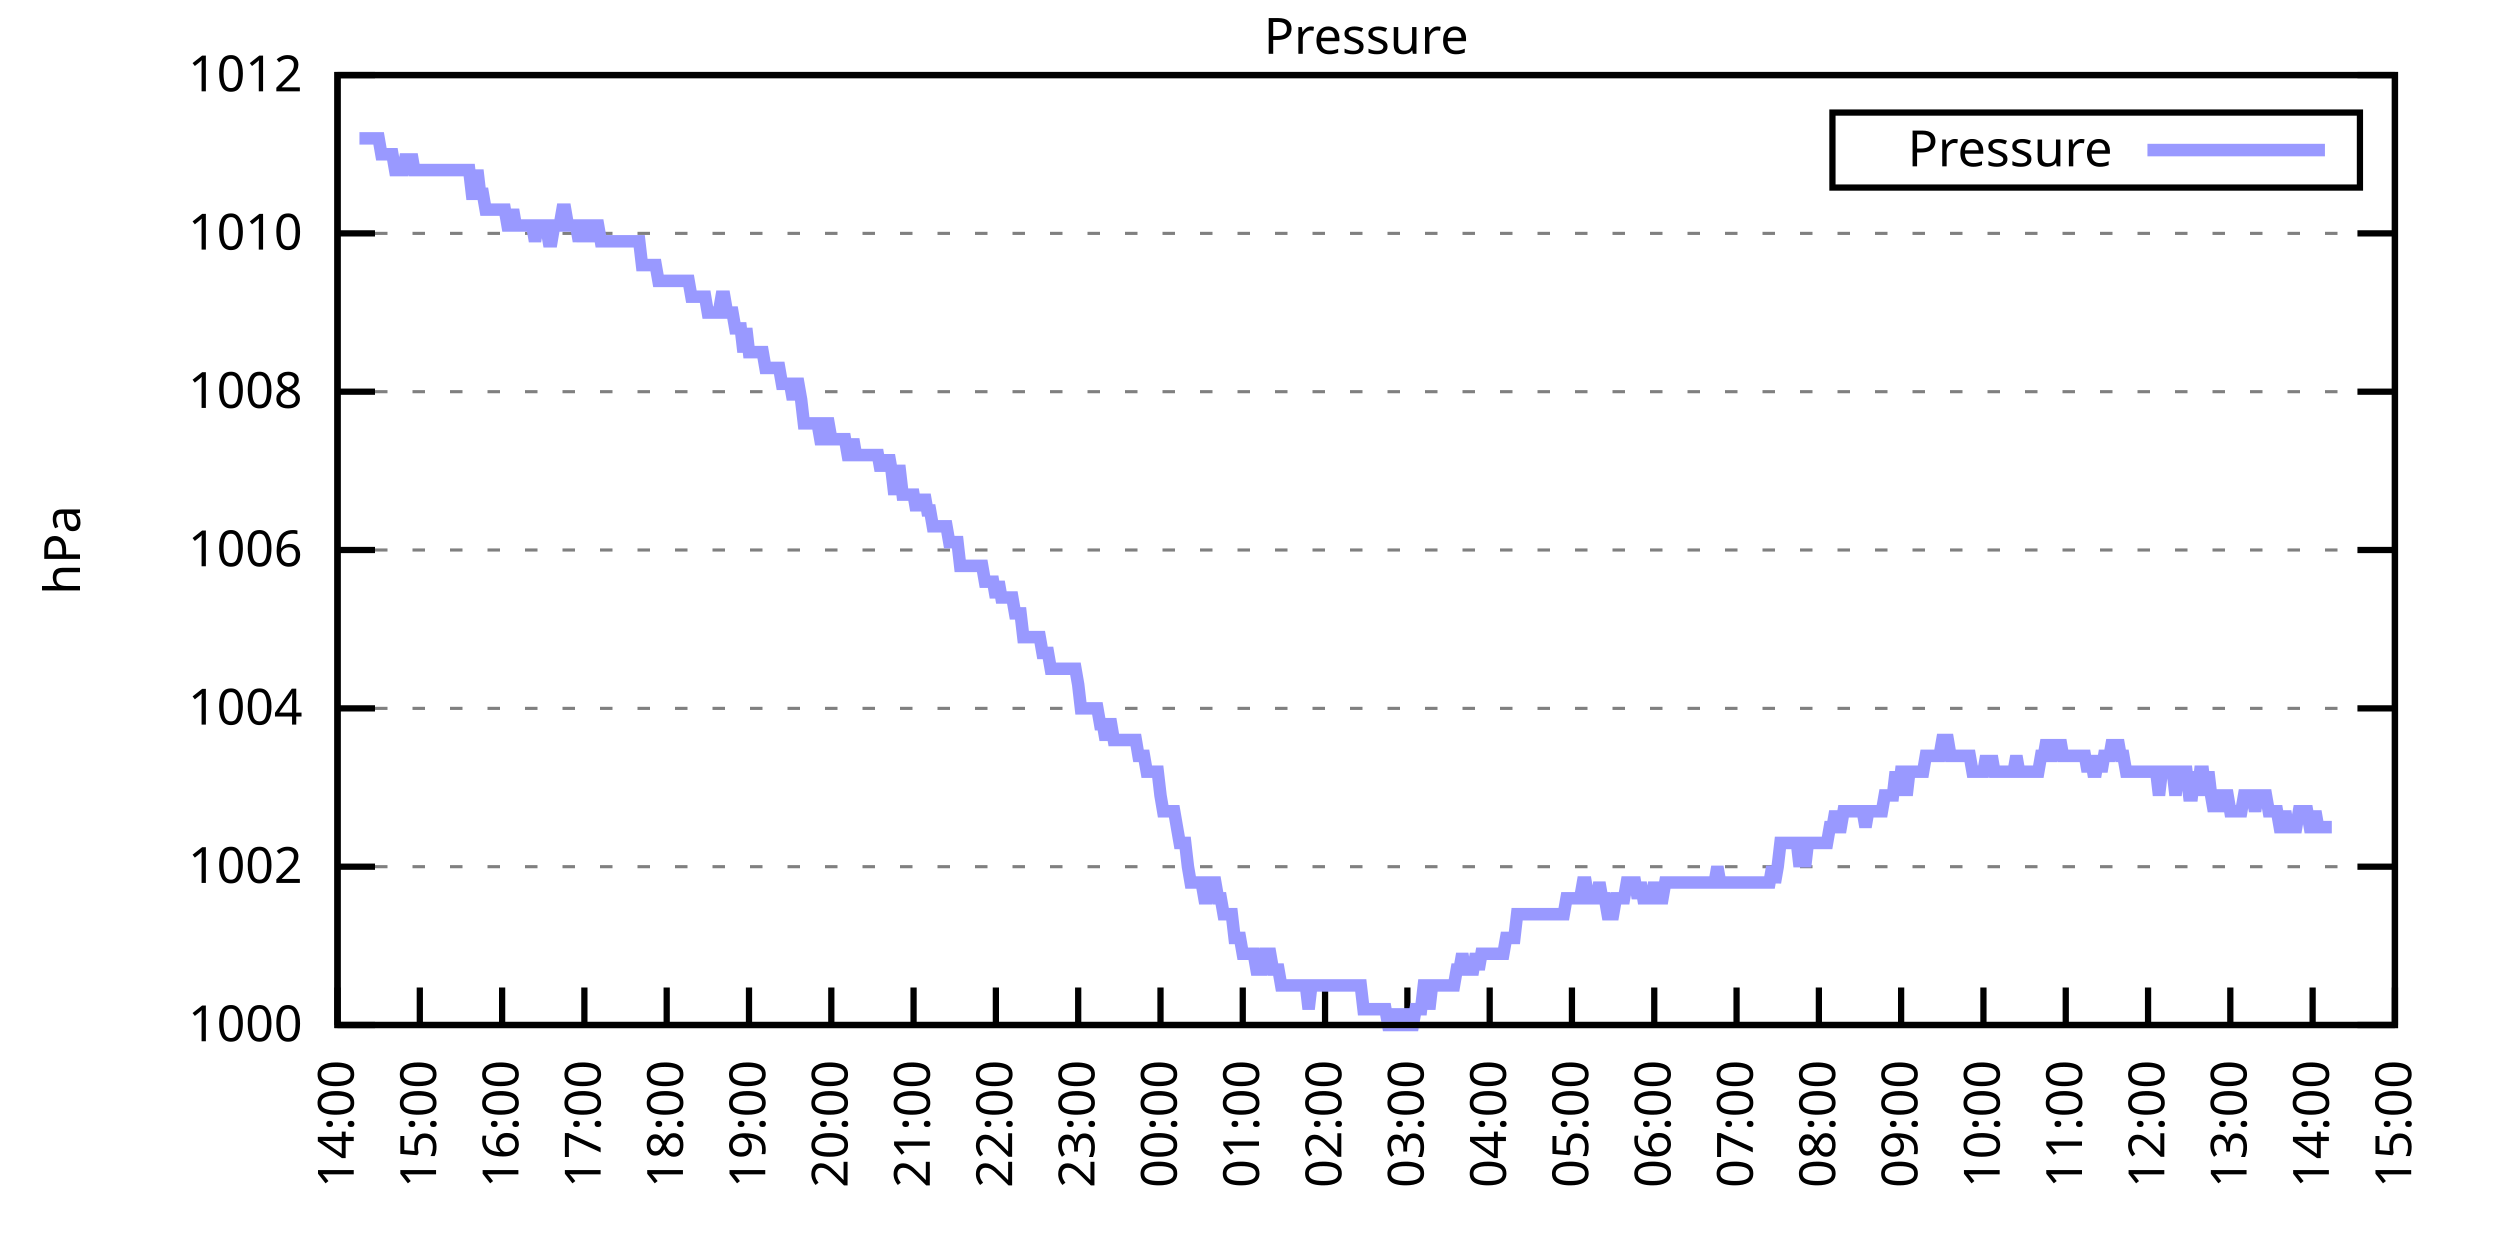
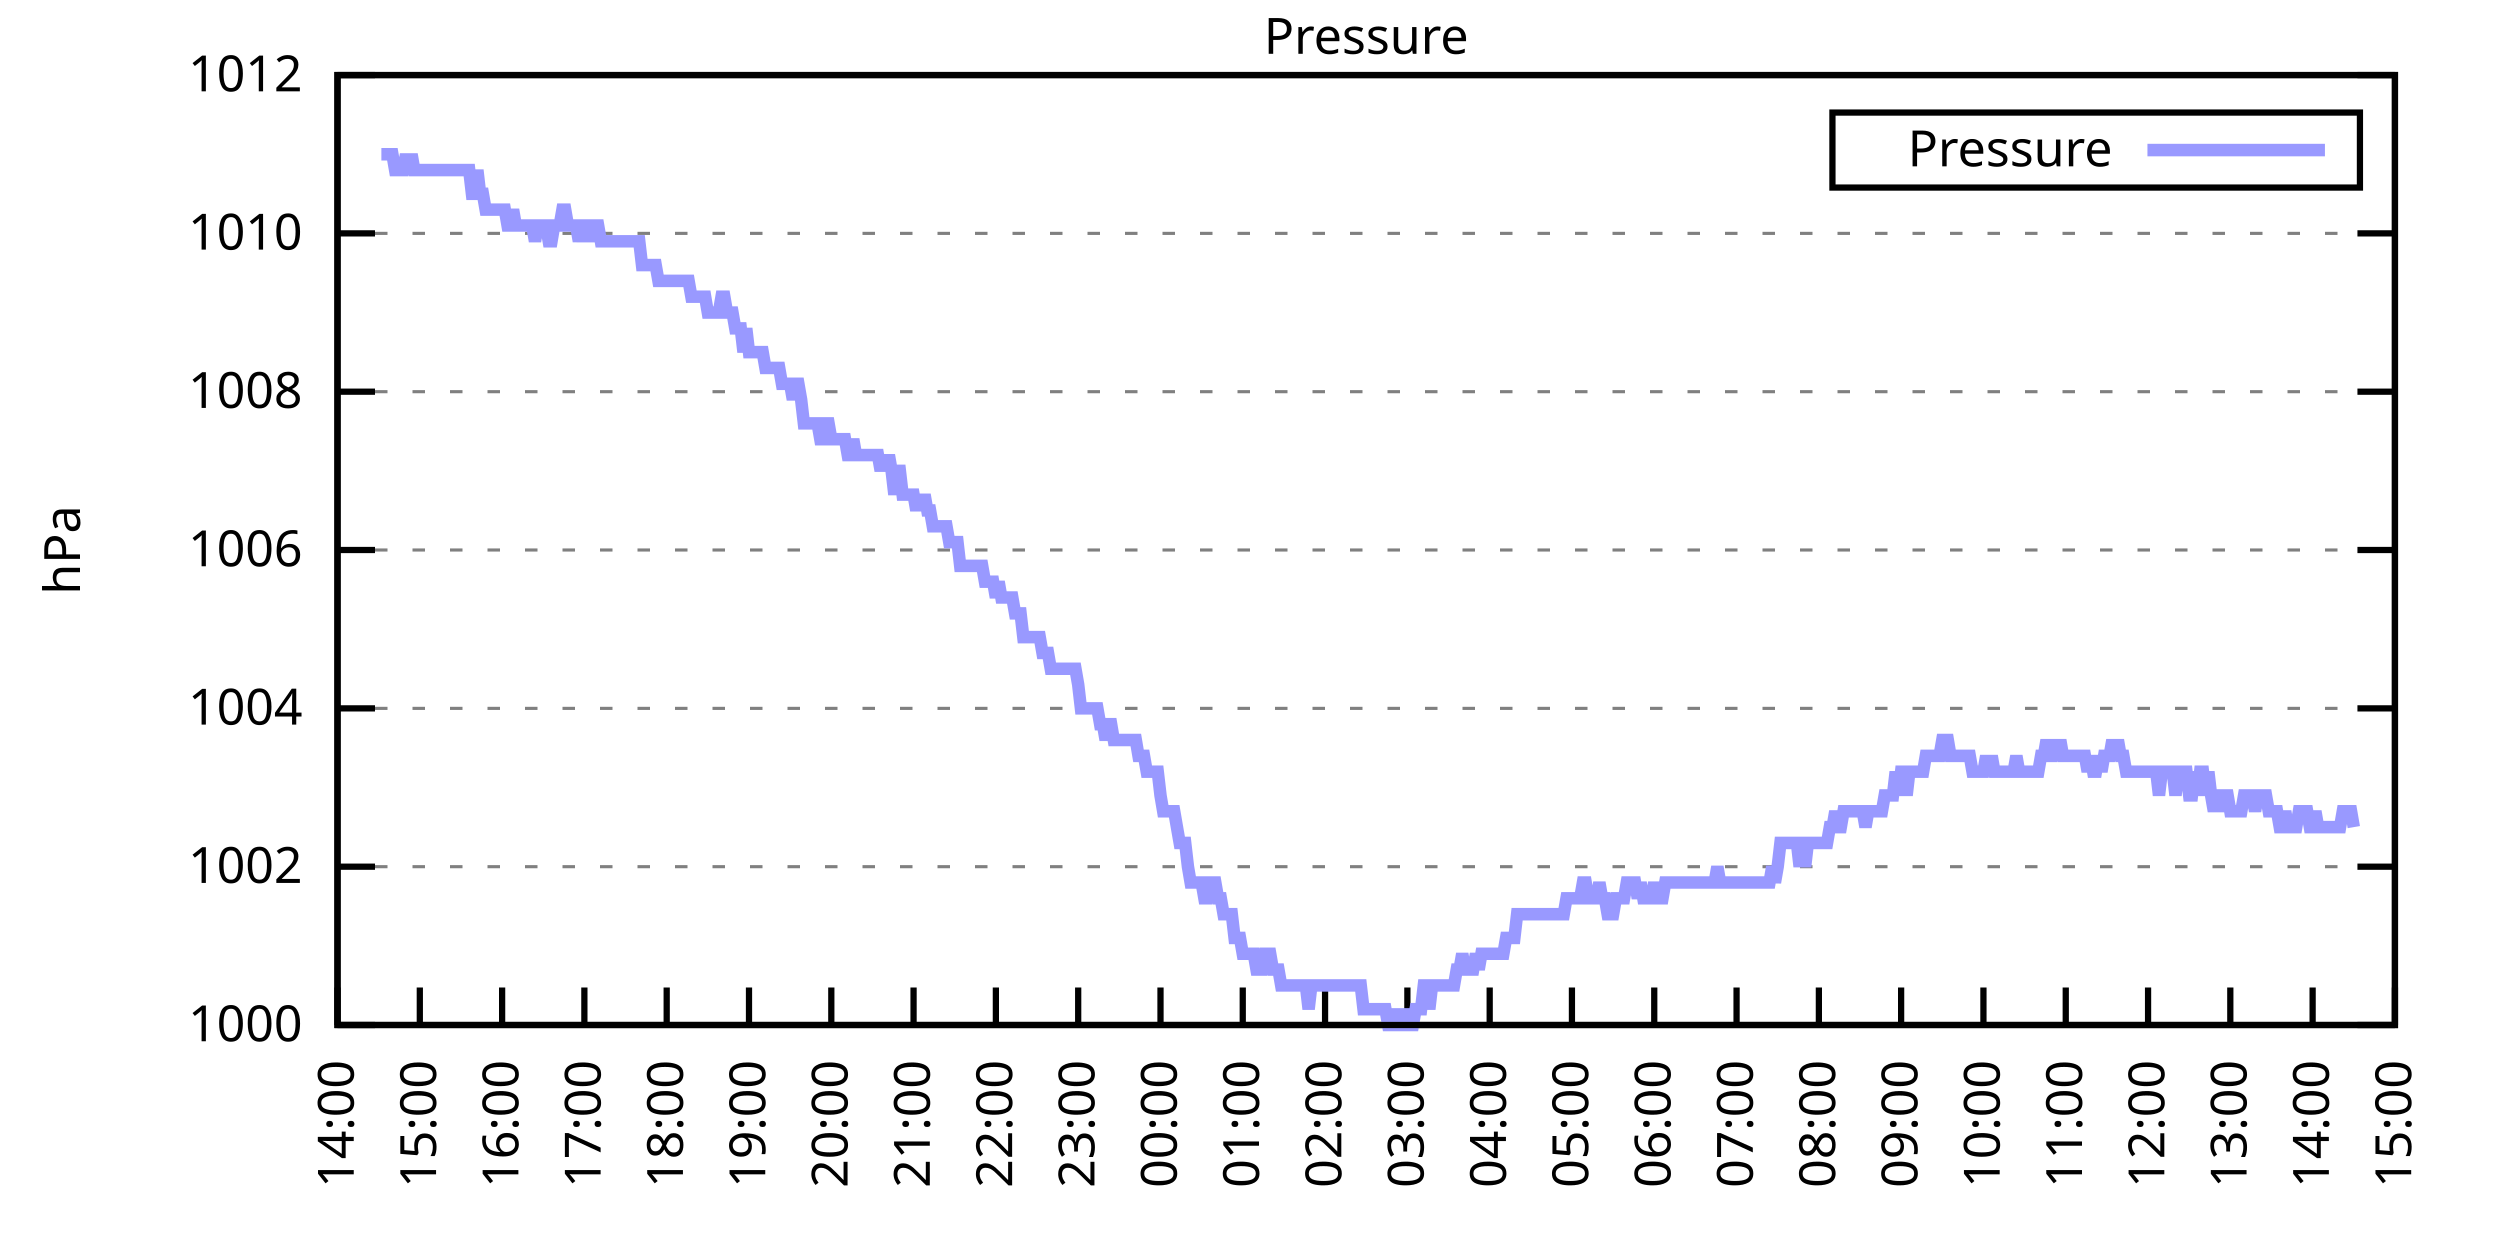
<svg xmlns="http://www.w3.org/2000/svg" xmlns:xlink="http://www.w3.org/1999/xlink" width="400" height="200" viewBox="0 0 400 200">
  <g id="gnuplot_canvas">
    <rect x="0" y="0" width="400" height="200" fill="none" />
    <defs>
      <circle id="gpDot" r="0.5" stroke-width="0.5" stroke="currentColor" />
      <path id="gpPt0" stroke-width="0.333" stroke="currentColor" d="M-1,0 h2 M0,-1 v2" />
      <path id="gpPt1" stroke-width="0.333" stroke="currentColor" d="M-1,-1 L1,1 M1,-1 L-1,1" />
      <path id="gpPt2" stroke-width="0.333" stroke="currentColor" d="M-1,0 L1,0 M0,-1 L0,1 M-1,-1 L1,1 M-1,1 L1,-1" />
      <rect id="gpPt3" stroke-width="0.333" stroke="currentColor" x="-1" y="-1" width="2" height="2" />
      <rect id="gpPt4" stroke-width="0.333" stroke="currentColor" fill="currentColor" x="-1" y="-1" width="2" height="2" />
      <circle id="gpPt5" stroke-width="0.333" stroke="currentColor" cx="0" cy="0" r="1" />
      <use xlink:href="#gpPt5" id="gpPt6" fill="currentColor" stroke="none" />
      <path id="gpPt7" stroke-width="0.333" stroke="currentColor" d="M0,-1.33 L-1.33,0.67 L1.33,0.67 z" />
      <use xlink:href="#gpPt7" id="gpPt8" fill="currentColor" stroke="none" />
      <use xlink:href="#gpPt7" id="gpPt9" stroke="currentColor" transform="rotate(180)" />
      <use xlink:href="#gpPt9" id="gpPt10" fill="currentColor" stroke="none" />
      <use xlink:href="#gpPt3" id="gpPt11" stroke="currentColor" transform="rotate(45)" />
      <use xlink:href="#gpPt11" id="gpPt12" fill="currentColor" stroke="none" />
      <path id="gpPt13" stroke-width="0.333" stroke="currentColor" d="M0,1.330 L1.265,0.411 L0.782,-1.067 L-0.782,-1.076 L-1.265,0.411 z" />
      <use xlink:href="#gpPt13" id="gpPt14" fill="currentColor" stroke="none" />
      <filter id="textbox" filterUnits="objectBoundingBox" x="0" y="0" height="1" width="1">
        <feFlood flood-color="white" flood-opacity="1" result="bgnd" />
        <feComposite in="SourceGraphic" in2="bgnd" operator="atop" />
      </filter>
      <filter id="greybox" filterUnits="objectBoundingBox" x="0" y="0" height="1" width="1">
        <feFlood flood-color="lightgrey" flood-opacity="1" result="grey" />
        <feComposite in="SourceGraphic" in2="grey" operator="atop" />
      </filter>
    </defs>
    <g fill="none" color="white" stroke="currentColor" stroke-width="1.00" stroke-linecap="butt" stroke-linejoin="miter">
</g>
    <g fill="none" color="black" stroke="currentColor" stroke-width="1.00" stroke-linecap="butt" stroke-linejoin="miter">
      <g stroke="none" shape-rendering="crispEdges">
        <polygon fill="rgb(255, 255, 255)" points="54.00,164.00 383.18,164.00 383.18,12.02 54.00,12.02 " />
      </g>
    </g>
    <g fill="none" color="black" stroke="currentColor" stroke-width="1.00" stroke-linecap="butt" stroke-linejoin="miter">
</g>
    <g fill="none" color="black" stroke="black" stroke-width="0.50" stroke-linecap="butt" stroke-linejoin="miter">
</g>
    <g fill="none" color="gray" stroke="currentColor" stroke-width="0.50" stroke-linecap="butt" stroke-linejoin="miter">
      <path stroke="gray" stroke-dasharray="2,4" class="gridline" d="M54.00,164.00 L383.19,164.00  " />
    </g>
    <g fill="none" color="gray" stroke="gray" stroke-width="1.00" stroke-linecap="butt" stroke-linejoin="miter">
</g>
    <g fill="none" color="black" stroke="currentColor" stroke-width="1.00" stroke-linecap="butt" stroke-linejoin="miter">
      <path stroke="black" d="M54.00,164.00 L60.00,164.00 M383.19,164.00 L377.19,164.00  " />
      <g transform="translate(48.40,166.60)" stroke="none" fill="black" font-family="Sans" font-size="8.00" text-anchor="end">
        <text>
          <tspan font-family="Sans"> 1000</tspan>
        </text>
      </g>
    </g>
    <g fill="none" color="black" stroke="currentColor" stroke-width="1.00" stroke-linecap="butt" stroke-linejoin="miter">
</g>
    <g fill="none" color="black" stroke="black" stroke-width="0.50" stroke-linecap="butt" stroke-linejoin="miter">
</g>
    <g fill="none" color="gray" stroke="currentColor" stroke-width="0.50" stroke-linecap="butt" stroke-linejoin="miter">
      <path stroke="gray" stroke-dasharray="2,4" class="gridline" d="M54.00,138.67 L383.19,138.67  " />
    </g>
    <g fill="none" color="gray" stroke="gray" stroke-width="1.00" stroke-linecap="butt" stroke-linejoin="miter">
</g>
    <g fill="none" color="black" stroke="currentColor" stroke-width="1.00" stroke-linecap="butt" stroke-linejoin="miter">
      <path stroke="black" d="M54.00,138.67 L60.00,138.67 M383.19,138.67 L377.19,138.67  " />
      <g transform="translate(48.40,141.27)" stroke="none" fill="black" font-family="Sans" font-size="8.00" text-anchor="end">
        <text>
          <tspan font-family="Sans"> 1002</tspan>
        </text>
      </g>
    </g>
    <g fill="none" color="black" stroke="currentColor" stroke-width="1.00" stroke-linecap="butt" stroke-linejoin="miter">
</g>
    <g fill="none" color="black" stroke="black" stroke-width="0.50" stroke-linecap="butt" stroke-linejoin="miter">
</g>
    <g fill="none" color="gray" stroke="currentColor" stroke-width="0.50" stroke-linecap="butt" stroke-linejoin="miter">
      <path stroke="gray" stroke-dasharray="2,4" class="gridline" d="M54.00,113.34 L383.19,113.34  " />
    </g>
    <g fill="none" color="gray" stroke="gray" stroke-width="1.00" stroke-linecap="butt" stroke-linejoin="miter">
</g>
    <g fill="none" color="black" stroke="currentColor" stroke-width="1.00" stroke-linecap="butt" stroke-linejoin="miter">
      <path stroke="black" d="M54.00,113.34 L60.00,113.34 M383.19,113.34 L377.19,113.34  " />
      <g transform="translate(48.40,115.94)" stroke="none" fill="black" font-family="Sans" font-size="8.00" text-anchor="end">
        <text>
          <tspan font-family="Sans"> 1004</tspan>
        </text>
      </g>
    </g>
    <g fill="none" color="black" stroke="currentColor" stroke-width="1.00" stroke-linecap="butt" stroke-linejoin="miter">
</g>
    <g fill="none" color="black" stroke="black" stroke-width="0.50" stroke-linecap="butt" stroke-linejoin="miter">
</g>
    <g fill="none" color="gray" stroke="currentColor" stroke-width="0.50" stroke-linecap="butt" stroke-linejoin="miter">
      <path stroke="gray" stroke-dasharray="2,4" class="gridline" d="M54.00,88.00 L383.19,88.00  " />
    </g>
    <g fill="none" color="gray" stroke="gray" stroke-width="1.00" stroke-linecap="butt" stroke-linejoin="miter">
</g>
    <g fill="none" color="black" stroke="currentColor" stroke-width="1.00" stroke-linecap="butt" stroke-linejoin="miter">
      <path stroke="black" d="M54.00,88.00 L60.00,88.00 M383.19,88.00 L377.19,88.00  " />
      <g transform="translate(48.40,90.60)" stroke="none" fill="black" font-family="Sans" font-size="8.00" text-anchor="end">
        <text>
          <tspan font-family="Sans"> 1006</tspan>
        </text>
      </g>
    </g>
    <g fill="none" color="black" stroke="currentColor" stroke-width="1.00" stroke-linecap="butt" stroke-linejoin="miter">
</g>
    <g fill="none" color="black" stroke="black" stroke-width="0.50" stroke-linecap="butt" stroke-linejoin="miter">
</g>
    <g fill="none" color="gray" stroke="currentColor" stroke-width="0.50" stroke-linecap="butt" stroke-linejoin="miter">
      <path stroke="gray" stroke-dasharray="2,4" class="gridline" d="M54.00,62.67 L383.19,62.67  " />
    </g>
    <g fill="none" color="gray" stroke="gray" stroke-width="1.00" stroke-linecap="butt" stroke-linejoin="miter">
</g>
    <g fill="none" color="black" stroke="currentColor" stroke-width="1.00" stroke-linecap="butt" stroke-linejoin="miter">
      <path stroke="black" d="M54.00,62.67 L60.00,62.67 M383.19,62.67 L377.19,62.67  " />
      <g transform="translate(48.40,65.27)" stroke="none" fill="black" font-family="Sans" font-size="8.00" text-anchor="end">
        <text>
          <tspan font-family="Sans"> 1008</tspan>
        </text>
      </g>
    </g>
    <g fill="none" color="black" stroke="currentColor" stroke-width="1.00" stroke-linecap="butt" stroke-linejoin="miter">
</g>
    <g fill="none" color="black" stroke="black" stroke-width="0.50" stroke-linecap="butt" stroke-linejoin="miter">
</g>
    <g fill="none" color="gray" stroke="currentColor" stroke-width="0.50" stroke-linecap="butt" stroke-linejoin="miter">
      <path stroke="gray" stroke-dasharray="2,4" class="gridline" d="M54.00,37.34 L383.19,37.34  " />
    </g>
    <g fill="none" color="gray" stroke="gray" stroke-width="1.00" stroke-linecap="butt" stroke-linejoin="miter">
</g>
    <g fill="none" color="black" stroke="currentColor" stroke-width="1.00" stroke-linecap="butt" stroke-linejoin="miter">
      <path stroke="black" d="M54.00,37.34 L60.00,37.34 M383.19,37.34 L377.19,37.34  " />
      <g transform="translate(48.40,39.94)" stroke="none" fill="black" font-family="Sans" font-size="8.00" text-anchor="end">
        <text>
          <tspan font-family="Sans"> 1010</tspan>
        </text>
      </g>
    </g>
    <g fill="none" color="black" stroke="currentColor" stroke-width="1.00" stroke-linecap="butt" stroke-linejoin="miter">
</g>
    <g fill="none" color="black" stroke="black" stroke-width="0.50" stroke-linecap="butt" stroke-linejoin="miter">
</g>
    <g fill="none" color="gray" stroke="currentColor" stroke-width="0.50" stroke-linecap="butt" stroke-linejoin="miter">
      <path stroke="gray" stroke-dasharray="2,4" class="gridline" d="M54.00,12.01 L383.19,12.01  " />
    </g>
    <g fill="none" color="gray" stroke="gray" stroke-width="1.00" stroke-linecap="butt" stroke-linejoin="miter">
</g>
    <g fill="none" color="black" stroke="currentColor" stroke-width="1.00" stroke-linecap="butt" stroke-linejoin="miter">
      <path stroke="black" d="M54.00,12.01 L60.00,12.01 M383.19,12.01 L377.19,12.01  " />
      <g transform="translate(48.40,14.61)" stroke="none" fill="black" font-family="Sans" font-size="8.00" text-anchor="end">
        <text>
          <tspan font-family="Sans"> 1012</tspan>
        </text>
      </g>
    </g>
    <g fill="none" color="black" stroke="currentColor" stroke-width="1.00" stroke-linecap="butt" stroke-linejoin="miter">
      <path stroke="black" d="M54.00,164.00 L54.00,158.00  " />
      <g transform="translate(56.60,169.60) rotate(270.00)" stroke="none" fill="black" font-family="Sans" font-size="8.00" text-anchor="end">
        <text>
          <tspan font-family="Sans">14:00</tspan>
        </text>
      </g>
    </g>
    <g fill="none" color="black" stroke="currentColor" stroke-width="1.00" stroke-linecap="butt" stroke-linejoin="miter">
      <path stroke="black" d="M67.17,164.00 L67.17,158.00  " />
      <g transform="translate(69.77,169.60) rotate(270.00)" stroke="none" fill="black" font-family="Sans" font-size="8.00" text-anchor="end">
        <text>
          <tspan font-family="Sans">15:00</tspan>
        </text>
      </g>
    </g>
    <g fill="none" color="black" stroke="currentColor" stroke-width="1.00" stroke-linecap="butt" stroke-linejoin="miter">
      <path stroke="black" d="M80.34,164.00 L80.34,158.00  " />
      <g transform="translate(82.94,169.60) rotate(270.00)" stroke="none" fill="black" font-family="Sans" font-size="8.00" text-anchor="end">
        <text>
          <tspan font-family="Sans">16:00</tspan>
        </text>
      </g>
    </g>
    <g fill="none" color="black" stroke="currentColor" stroke-width="1.00" stroke-linecap="butt" stroke-linejoin="miter">
      <path stroke="black" d="M93.50,164.00 L93.50,158.00  " />
      <g transform="translate(96.10,169.60) rotate(270.00)" stroke="none" fill="black" font-family="Sans" font-size="8.00" text-anchor="end">
        <text>
          <tspan font-family="Sans">17:00</tspan>
        </text>
      </g>
    </g>
    <g fill="none" color="black" stroke="currentColor" stroke-width="1.00" stroke-linecap="butt" stroke-linejoin="miter">
      <path stroke="black" d="M106.67,164.00 L106.67,158.00  " />
      <g transform="translate(109.27,169.60) rotate(270.00)" stroke="none" fill="black" font-family="Sans" font-size="8.00" text-anchor="end">
        <text>
          <tspan font-family="Sans">18:00</tspan>
        </text>
      </g>
    </g>
    <g fill="none" color="black" stroke="currentColor" stroke-width="1.00" stroke-linecap="butt" stroke-linejoin="miter">
      <path stroke="black" d="M119.84,164.00 L119.84,158.00  " />
      <g transform="translate(122.44,169.60) rotate(270.00)" stroke="none" fill="black" font-family="Sans" font-size="8.00" text-anchor="end">
        <text>
          <tspan font-family="Sans">19:00</tspan>
        </text>
      </g>
    </g>
    <g fill="none" color="black" stroke="currentColor" stroke-width="1.00" stroke-linecap="butt" stroke-linejoin="miter">
      <path stroke="black" d="M133.01,164.00 L133.01,158.00  " />
      <g transform="translate(135.61,169.60) rotate(270.00)" stroke="none" fill="black" font-family="Sans" font-size="8.00" text-anchor="end">
        <text>
          <tspan font-family="Sans">20:00</tspan>
        </text>
      </g>
    </g>
    <g fill="none" color="black" stroke="currentColor" stroke-width="1.00" stroke-linecap="butt" stroke-linejoin="miter">
      <path stroke="black" d="M146.17,164.00 L146.17,158.00  " />
      <g transform="translate(148.77,169.60) rotate(270.00)" stroke="none" fill="black" font-family="Sans" font-size="8.00" text-anchor="end">
        <text>
          <tspan font-family="Sans">21:00</tspan>
        </text>
      </g>
    </g>
    <g fill="none" color="black" stroke="currentColor" stroke-width="1.00" stroke-linecap="butt" stroke-linejoin="miter">
      <path stroke="black" d="M159.34,164.00 L159.34,158.00  " />
      <g transform="translate(161.94,169.60) rotate(270.00)" stroke="none" fill="black" font-family="Sans" font-size="8.00" text-anchor="end">
        <text>
          <tspan font-family="Sans">22:00</tspan>
        </text>
      </g>
    </g>
    <g fill="none" color="black" stroke="currentColor" stroke-width="1.00" stroke-linecap="butt" stroke-linejoin="miter">
      <path stroke="black" d="M172.51,164.00 L172.51,158.00  " />
      <g transform="translate(175.11,169.60) rotate(270.00)" stroke="none" fill="black" font-family="Sans" font-size="8.00" text-anchor="end">
        <text>
          <tspan font-family="Sans">23:00</tspan>
        </text>
      </g>
    </g>
    <g fill="none" color="black" stroke="currentColor" stroke-width="1.00" stroke-linecap="butt" stroke-linejoin="miter">
      <path stroke="black" d="M185.68,164.00 L185.68,158.00  " />
      <g transform="translate(188.28,169.60) rotate(270.00)" stroke="none" fill="black" font-family="Sans" font-size="8.00" text-anchor="end">
        <text>
          <tspan font-family="Sans">00:00</tspan>
        </text>
      </g>
    </g>
    <g fill="none" color="black" stroke="currentColor" stroke-width="1.00" stroke-linecap="butt" stroke-linejoin="miter">
      <path stroke="black" d="M198.84,164.00 L198.84,158.00  " />
      <g transform="translate(201.44,169.60) rotate(270.00)" stroke="none" fill="black" font-family="Sans" font-size="8.00" text-anchor="end">
        <text>
          <tspan font-family="Sans">01:00</tspan>
        </text>
      </g>
    </g>
    <g fill="none" color="black" stroke="currentColor" stroke-width="1.00" stroke-linecap="butt" stroke-linejoin="miter">
      <path stroke="black" d="M212.01,164.00 L212.01,158.00  " />
      <g transform="translate(214.61,169.60) rotate(270.00)" stroke="none" fill="black" font-family="Sans" font-size="8.00" text-anchor="end">
        <text>
          <tspan font-family="Sans">02:00</tspan>
        </text>
      </g>
    </g>
    <g fill="none" color="black" stroke="currentColor" stroke-width="1.00" stroke-linecap="butt" stroke-linejoin="miter">
      <path stroke="black" d="M225.18,164.00 L225.18,158.00  " />
      <g transform="translate(227.78,169.60) rotate(270.00)" stroke="none" fill="black" font-family="Sans" font-size="8.00" text-anchor="end">
        <text>
          <tspan font-family="Sans">03:00</tspan>
        </text>
      </g>
    </g>
    <g fill="none" color="black" stroke="currentColor" stroke-width="1.00" stroke-linecap="butt" stroke-linejoin="miter">
      <path stroke="black" d="M238.35,164.00 L238.35,158.00  " />
      <g transform="translate(240.95,169.60) rotate(270.00)" stroke="none" fill="black" font-family="Sans" font-size="8.00" text-anchor="end">
        <text>
          <tspan font-family="Sans">04:00</tspan>
        </text>
      </g>
    </g>
    <g fill="none" color="black" stroke="currentColor" stroke-width="1.00" stroke-linecap="butt" stroke-linejoin="miter">
      <path stroke="black" d="M251.51,164.00 L251.51,158.00  " />
      <g transform="translate(254.11,169.60) rotate(270.00)" stroke="none" fill="black" font-family="Sans" font-size="8.00" text-anchor="end">
        <text>
          <tspan font-family="Sans">05:00</tspan>
        </text>
      </g>
    </g>
    <g fill="none" color="black" stroke="currentColor" stroke-width="1.00" stroke-linecap="butt" stroke-linejoin="miter">
      <path stroke="black" d="M264.68,164.00 L264.68,158.00  " />
      <g transform="translate(267.28,169.60) rotate(270.00)" stroke="none" fill="black" font-family="Sans" font-size="8.00" text-anchor="end">
        <text>
          <tspan font-family="Sans">06:00</tspan>
        </text>
      </g>
    </g>
    <g fill="none" color="black" stroke="currentColor" stroke-width="1.00" stroke-linecap="butt" stroke-linejoin="miter">
      <path stroke="black" d="M277.85,164.00 L277.85,158.00  " />
      <g transform="translate(280.45,169.60) rotate(270.00)" stroke="none" fill="black" font-family="Sans" font-size="8.00" text-anchor="end">
        <text>
          <tspan font-family="Sans">07:00</tspan>
        </text>
      </g>
    </g>
    <g fill="none" color="black" stroke="currentColor" stroke-width="1.00" stroke-linecap="butt" stroke-linejoin="miter">
      <path stroke="black" d="M291.02,164.00 L291.02,158.00  " />
      <g transform="translate(293.62,169.60) rotate(270.00)" stroke="none" fill="black" font-family="Sans" font-size="8.00" text-anchor="end">
        <text>
          <tspan font-family="Sans">08:00</tspan>
        </text>
      </g>
    </g>
    <g fill="none" color="black" stroke="currentColor" stroke-width="1.00" stroke-linecap="butt" stroke-linejoin="miter">
      <path stroke="black" d="M304.18,164.00 L304.18,158.00  " />
      <g transform="translate(306.78,169.60) rotate(270.00)" stroke="none" fill="black" font-family="Sans" font-size="8.00" text-anchor="end">
        <text>
          <tspan font-family="Sans">09:00</tspan>
        </text>
      </g>
    </g>
    <g fill="none" color="black" stroke="currentColor" stroke-width="1.00" stroke-linecap="butt" stroke-linejoin="miter">
      <path stroke="black" d="M317.35,164.00 L317.35,158.00  " />
      <g transform="translate(319.95,169.60) rotate(270.00)" stroke="none" fill="black" font-family="Sans" font-size="8.00" text-anchor="end">
        <text>
          <tspan font-family="Sans">10:00</tspan>
        </text>
      </g>
    </g>
    <g fill="none" color="black" stroke="currentColor" stroke-width="1.00" stroke-linecap="butt" stroke-linejoin="miter">
      <path stroke="black" d="M330.52,164.00 L330.52,158.00  " />
      <g transform="translate(333.12,169.60) rotate(270.00)" stroke="none" fill="black" font-family="Sans" font-size="8.00" text-anchor="end">
        <text>
          <tspan font-family="Sans">11:00</tspan>
        </text>
      </g>
    </g>
    <g fill="none" color="black" stroke="currentColor" stroke-width="1.00" stroke-linecap="butt" stroke-linejoin="miter">
      <path stroke="black" d="M343.69,164.00 L343.69,158.00  " />
      <g transform="translate(346.29,169.60) rotate(270.00)" stroke="none" fill="black" font-family="Sans" font-size="8.00" text-anchor="end">
        <text>
          <tspan font-family="Sans">12:00</tspan>
        </text>
      </g>
    </g>
    <g fill="none" color="black" stroke="currentColor" stroke-width="1.00" stroke-linecap="butt" stroke-linejoin="miter">
      <path stroke="black" d="M356.85,164.00 L356.85,158.00  " />
      <g transform="translate(359.45,169.60) rotate(270.00)" stroke="none" fill="black" font-family="Sans" font-size="8.00" text-anchor="end">
        <text>
          <tspan font-family="Sans">13:00</tspan>
        </text>
      </g>
    </g>
    <g fill="none" color="black" stroke="currentColor" stroke-width="1.00" stroke-linecap="butt" stroke-linejoin="miter">
      <path stroke="black" d="M370.02,164.00 L370.02,158.00  " />
      <g transform="translate(372.62,169.60) rotate(270.00)" stroke="none" fill="black" font-family="Sans" font-size="8.00" text-anchor="end">
        <text>
          <tspan font-family="Sans">14:00</tspan>
        </text>
      </g>
    </g>
    <g fill="none" color="black" stroke="currentColor" stroke-width="1.00" stroke-linecap="butt" stroke-linejoin="miter">
      <path stroke="black" d="M383.19,164.00 L383.19,158.00  " />
      <g transform="translate(385.79,169.60) rotate(270.00)" stroke="none" fill="black" font-family="Sans" font-size="8.00" text-anchor="end">
        <text>
          <tspan font-family="Sans">15:00</tspan>
        </text>
      </g>
    </g>
    <g fill="none" color="black" stroke="currentColor" stroke-width="1.00" stroke-linecap="butt" stroke-linejoin="miter">
</g>
    <g fill="none" color="black" stroke="currentColor" stroke-width="1.00" stroke-linecap="butt" stroke-linejoin="miter">
      <path stroke="black" d="M54.00,12.01 L54.00,164.00 L383.19,164.00 L383.19,12.01 L54.00,12.01 Z  " />
    </g>
    <g fill="none" color="black" stroke="currentColor" stroke-width="1.00" stroke-linecap="butt" stroke-linejoin="miter">
</g>
    <g fill="none" color="black" stroke="currentColor" stroke-width="1.00" stroke-linecap="butt" stroke-linejoin="miter">
      <path stroke="black" d="M293.19,30.01 L293.19,18.01 L377.59,18.01 L377.59,30.01 L293.19,30.01 Z  " />
    </g>
    <g id="Pressure_plot_1">
      <g fill="none" color="white" stroke="black" stroke-width="2.00" stroke-linecap="butt" stroke-linejoin="miter">
</g>
      <g fill="none" color="black" stroke="currentColor" stroke-width="2.00" stroke-linecap="butt" stroke-linejoin="miter">
        <g transform="translate(337.99,26.61)" stroke="none" fill="black" font-family="Sans" font-size="8.00" text-anchor="end">
          <text>
            <tspan font-family="Sans">Pressure</tspan>
          </text>
        </g>
      </g>
      <g fill="none" color="black" stroke="currentColor" stroke-width="2.00" stroke-linecap="butt" stroke-linejoin="miter">
-         <path stroke="rgb(153, 153, 255)" d="M343.59,24.01 L371.99,24.01 M57.51,22.14 L57.95,22.14 L58.39,22.14 L58.83,22.14 L59.27,22.14 L59.71,22.14   L60.14,22.14 L60.58,22.14 L61.02,24.68 L61.46,24.68 L61.90,24.68 L62.34,24.68 L62.78,24.68 L63.22,27.21   L63.66,27.21 L64.10,27.21 L64.53,27.21 L64.97,24.68 L65.41,27.21 L65.85,24.68 L66.29,27.21 L66.73,27.21   L67.17,27.21 L67.61,27.21 L68.05,27.21 L68.48,27.21 L68.92,27.21 L69.36,27.21 L69.80,27.21 L70.24,27.21   L70.68,27.21 L71.12,27.21 L71.56,27.21 L72.00,27.21 L72.43,27.21 L72.87,27.21 L73.31,27.21 L73.75,27.21   L74.19,27.21 L74.63,27.21 L75.07,27.21 L75.51,31.01 L75.95,31.01 L76.38,27.21 L76.82,31.01 L77.26,31.01   L77.70,33.54 L78.14,33.54 L78.58,33.54 L79.02,33.54 L79.46,33.54 L79.90,33.54 L80.34,33.54 L80.77,33.54   L81.21,36.08 L81.65,36.08 L82.09,33.54 L82.53,36.08 L82.97,36.08 L83.41,36.08 L83.85,36.08 L84.29,36.08   L84.72,36.08 L85.16,36.08 L85.60,38.61 L86.04,36.08 L86.48,36.08 L86.92,36.08 L87.36,36.08 L87.80,38.61   L88.24,38.61 L88.67,36.08 L89.11,36.08 L89.55,36.08 L89.99,33.54 L90.43,33.54 L90.87,36.08 L91.31,36.08   L91.75,36.08 L92.19,36.08 L92.62,38.61 L93.06,36.08 L93.50,36.08 L93.94,36.08 L94.38,38.61 L94.82,36.08   L95.26,36.08 L95.70,36.08 L96.14,38.61 L96.58,38.61 L97.01,38.61 L97.45,38.61 L97.89,38.61 L98.33,38.61   L98.77,38.61 L99.21,38.61 L99.65,38.61 L100.09,38.61 L100.53,38.61 L100.96,38.61 L101.40,38.61 L101.84,38.61   L102.28,38.61 L102.72,42.41 L103.16,42.41 L103.60,42.41 L104.04,42.41 L104.48,42.41 L104.91,42.41 L105.35,44.94   L105.79,44.94 L106.23,44.94 L106.67,44.94 L107.11,44.94 L107.55,44.94 L107.99,44.94 L108.43,44.94 L108.87,44.94   L109.30,44.94 L109.74,44.94 L110.18,44.94 L110.62,47.47 L111.06,47.47 L111.50,47.47 L111.94,47.47 L112.38,47.47   L112.82,47.47 L113.25,50.01 L113.69,50.01 L114.13,50.01 L114.57,50.01 L115.01,50.01 L115.45,47.47 L115.89,47.47   L116.33,50.01 L116.77,50.01 L117.20,50.01 L117.64,52.54 L118.08,52.54 L118.52,52.54 L118.96,56.34 L119.40,52.54   L119.84,56.34 L120.28,56.34 L120.72,56.34 L121.15,56.34 L121.59,56.34 L122.03,56.34 L122.47,58.87 L122.91,58.87   L123.35,58.87 L123.79,58.87 L124.23,58.87 L124.67,58.87 L125.11,61.41 L125.54,61.41 L125.98,61.41 L126.42,61.41   L126.86,63.94 L127.30,61.41 L127.74,61.41 L128.18,63.94 L128.62,67.74 L129.06,67.74 L129.49,67.74 L129.93,67.74   L130.37,67.74 L130.81,67.74 L131.25,70.27 L131.69,70.27 L132.13,67.74 L132.57,67.74 L133.01,70.27 L133.44,70.27   L133.88,70.27 L134.32,70.27 L134.76,70.27 L135.20,70.27 L135.64,72.81 L136.08,72.81 L136.52,70.27 L136.96,72.81   L137.39,72.81 L137.83,72.81 L138.27,72.81 L138.71,72.81 L139.15,72.81 L139.59,72.81 L140.03,72.81 L140.47,72.81   L140.91,75.34 L141.35,72.81 L141.78,75.34 L142.22,72.81 L142.66,75.34 L143.10,79.14 L143.54,75.34 L143.98,75.34   L144.42,79.14 L144.86,79.14 L145.30,79.14 L145.73,79.14 L146.17,79.14 L146.61,81.67 L147.05,79.14 L147.49,81.67   L147.93,79.14 L148.37,81.67 L148.81,81.67 L149.25,84.21 L149.68,84.21 L150.12,84.21 L150.56,84.21 L151.00,84.21   L151.44,84.21 L151.88,86.74 L152.32,86.74 L152.76,86.74 L153.20,86.74 L153.63,90.54 L154.07,90.54 L154.51,90.54   L154.95,90.54 L155.39,90.54 L155.83,90.54 L156.27,90.54 L156.71,90.54 L157.15,90.54 L157.59,93.07 L158.02,93.07   L158.46,93.07 L158.90,93.07 L159.34,95.60 L159.78,93.07 L160.22,95.60 L160.66,95.60 L161.10,95.60 L161.54,95.60   L161.97,95.60 L162.41,98.14 L162.85,98.14 L163.29,98.14 L163.73,101.94 L164.17,101.94 L164.61,101.94 L165.05,101.94   L165.49,101.94 L165.92,101.94 L166.36,101.94 L166.80,104.47 L167.24,104.47 L167.68,104.47 L168.12,107.00 L168.56,107.00   L169.00,107.00 L169.44,107.00 L169.87,107.00 L170.31,107.00 L170.75,107.00 L171.19,107.00 L171.63,107.00 L172.07,107.00   L172.51,109.54 L172.95,113.34 L173.39,113.34 L173.83,113.34 L174.26,113.34 L174.70,113.34 L175.14,113.34 L175.58,113.34   L176.02,115.87 L176.46,115.87 L176.90,118.40 L177.34,115.87 L177.78,115.87 L178.21,118.40 L178.65,118.40 L179.09,118.40   L179.53,118.40 L179.97,118.40 L180.41,118.40 L180.85,118.40 L181.29,118.40 L181.73,118.40 L182.16,120.94 L182.60,120.94   L183.04,120.94 L183.48,123.47 L183.92,123.47 L184.36,123.47 L184.80,123.47 L185.24,123.47 L185.68,127.27 L186.11,129.80   L186.55,129.80 L186.99,129.80 L187.43,129.80 L187.87,129.80 L188.31,132.34 L188.75,134.87 L189.19,134.87 L189.63,134.87   L190.07,138.67 L190.50,141.20 L190.94,141.20 L191.38,141.20 L191.82,141.20 L192.26,141.20 L192.70,143.73 L193.14,143.73   L193.58,141.20 L194.02,141.20 L194.45,141.20 L194.89,143.73 L195.33,143.73 L195.77,146.27 L196.21,146.27 L196.65,146.27   L197.09,146.27 L197.53,150.07 L197.97,150.07 L198.40,150.07 L198.84,152.60 L199.28,152.60 L199.72,152.60 L200.16,152.60   L200.60,152.60 L201.04,155.13 L201.48,155.13 L201.92,155.13 L202.35,152.60 L202.79,152.60 L203.23,152.60 L203.67,155.13   L204.11,155.13 L204.55,155.13 L204.99,157.67 L205.43,157.67 L205.87,157.67 L206.31,157.67 L206.74,157.67 L207.18,157.67   L207.62,157.67 L208.06,157.67 L208.50,157.67 L208.94,157.67 L209.38,161.47 L209.82,157.67 L210.26,157.67 L210.69,157.67   L211.13,157.67 L211.57,157.67 L212.01,157.67 L212.45,157.67 L212.89,157.67 L213.33,157.67 L213.77,157.67 L214.21,157.67   L214.64,157.67 L215.08,157.67 L215.52,157.67 L215.96,157.67 L216.40,157.67 L216.84,157.67 L217.28,157.67 L217.72,157.67   L218.16,161.47 L218.60,161.47 L219.03,161.47 L219.47,161.47 L219.91,161.47 L220.35,161.47 L220.79,161.47 L221.23,161.47   L221.67,161.47 L222.11,164.00 L222.55,164.00 L222.98,164.00 L223.42,161.47 L223.86,164.00 L224.30,164.00 L224.74,161.47   L225.18,164.00 L225.62,164.00 L226.06,164.00 L226.50,161.47 L226.93,161.47 L227.37,161.47 L227.81,157.67 L228.25,157.67   L228.69,161.47 L229.13,157.67 L229.57,157.67 L230.01,157.67 L230.45,157.67 L230.88,157.67 L231.32,157.67 L231.76,157.67   L232.20,157.67 L232.64,157.67 L233.08,155.13 L233.52,155.13 L233.96,152.60 L234.40,155.13 L234.84,155.13 L235.27,155.13   L235.71,155.13 L236.15,152.60 L236.59,155.13 L237.03,152.60 L237.47,152.60 L237.91,152.60 L238.35,152.60 L238.79,152.60   L239.22,152.60 L239.66,152.60 L240.10,152.60 L240.54,152.60 L240.98,150.07 L241.42,150.07 L241.86,150.07 L242.30,150.07   L242.74,146.27 L243.17,146.27 L243.61,146.27 L244.05,146.27 L244.49,146.27 L244.93,146.27 L245.37,146.27 L245.81,146.27   L246.25,146.27 L246.69,146.27 L247.12,146.27 L247.56,146.27 L248.00,146.27 L248.44,146.27 L248.88,146.27 L249.32,146.27   L249.76,146.27 L250.20,146.27 L250.64,143.73 L251.08,143.73 L251.51,143.73 L251.95,143.73 L252.39,143.73 L252.83,143.73   L253.27,141.20 L253.71,141.20 L254.15,143.73 L254.59,143.73 L255.03,143.73 L255.46,143.73 L255.90,141.20 L256.34,143.73   L256.78,143.73 L257.22,146.27 L257.66,146.27 L258.10,146.27 L258.54,143.73 L258.98,143.73 L259.41,143.73 L259.85,143.73   L260.29,141.20 L260.73,141.20 L261.17,141.20 L261.61,141.20 L262.05,143.73 L262.49,141.20 L262.93,143.73 L263.36,143.73   L263.80,143.73 L264.24,143.73 L264.68,141.20 L265.12,143.73 L265.56,143.73 L266.00,143.73 L266.44,141.20 L266.88,141.20   L267.32,141.20 L267.75,141.20 L268.19,141.20 L268.63,141.20 L269.07,141.20 L269.51,141.20 L269.95,141.20 L270.39,141.20   L270.83,141.20 L271.27,141.20 L271.70,141.20 L272.14,141.20 L272.58,141.20 L273.02,141.20 L273.46,141.20 L273.90,141.20   L274.34,141.20 L274.78,138.67 L275.22,141.20 L275.65,141.20 L276.09,141.20 L276.53,141.20 L276.97,141.20 L277.41,141.20   L277.85,141.20 L278.29,141.20 L278.73,141.20 L279.17,141.20 L279.60,141.20 L280.04,141.20 L280.48,141.20 L280.92,141.20   L281.36,141.20 L281.80,141.20 L282.24,141.20 L282.68,141.20 L283.12,141.20 L283.56,138.67 L283.99,141.20 L284.43,138.67   L284.87,134.87 L285.31,134.87 L285.75,134.87 L286.19,134.87 L286.63,134.87 L287.07,134.87 L287.51,134.87 L287.94,138.67   L288.38,134.87 L288.82,138.67 L289.26,134.87 L289.70,134.87 L290.14,134.87 L290.58,134.87 L291.02,134.87 L291.46,134.87   L291.89,134.87 L292.33,134.87 L292.77,132.34 L293.21,132.34 L293.65,129.80 L294.09,132.34 L294.53,132.34 L294.97,129.80   L295.41,129.80 L295.84,129.80 L296.28,129.80 L296.72,129.80 L297.16,129.80 L297.60,129.80 L298.04,129.80 L298.48,132.34   L298.92,129.80 L299.36,129.80 L299.80,129.80 L300.23,129.80 L300.67,129.80 L301.11,129.80 L301.55,127.27 L301.99,127.27   L302.43,127.27 L302.87,127.27 L303.31,123.47 L303.75,127.27 L304.18,123.47 L304.62,123.47 L305.06,127.27 L305.50,123.47   L305.94,123.47 L306.38,123.47 L306.82,123.47 L307.26,123.47 L307.70,123.47 L308.13,120.94 L308.57,120.94 L309.01,120.94   L309.45,120.94 L309.89,120.94 L310.33,120.94 L310.77,118.40 L311.21,118.40 L311.65,118.40 L312.08,120.94 L312.52,120.94   L312.96,120.94 L313.40,120.94 L313.84,120.94 L314.28,120.94 L314.72,120.94 L315.16,120.94 L315.60,123.47 L316.04,123.47   L316.47,123.47 L316.91,123.47 L317.35,123.47 L317.79,120.94 L318.23,123.47 L318.67,120.94 L319.11,123.47 L319.55,123.47   L319.99,123.47 L320.42,123.47 L320.86,123.47 L321.30,123.47 L321.74,123.47 L322.18,123.47 L322.62,120.94 L323.06,123.47   L323.50,123.47 L323.94,123.47 L324.37,123.47 L324.81,123.47 L325.25,123.47 L325.69,123.47 L326.13,123.47 L326.57,120.94   L327.01,120.94 L327.45,118.40 L327.89,120.94 L328.33,120.94 L328.76,118.40 L329.20,120.94 L329.64,118.40 L330.08,120.94   L330.52,120.94 L330.96,120.94 L331.40,120.94 L331.84,120.94 L332.28,120.94 L332.71,120.94 L333.15,120.94 L333.59,120.94   L334.03,123.47 L334.47,120.94 L334.91,123.47 L335.35,123.47 L335.79,120.94 L336.23,123.47 L336.66,120.94 L337.10,120.94   L337.54,120.94 L337.98,118.40 L338.42,120.94 L338.86,118.40 L339.30,120.94 L339.74,120.94 L340.18,123.47 L340.61,123.47   L341.05,123.47 L341.49,123.47 L341.93,123.47 L342.37,123.47 L342.81,123.47 L343.25,123.47 L343.69,123.47 L344.13,123.47   L344.57,123.47 L345.00,123.47 L345.44,127.27 L345.88,123.47 L346.32,123.47 L346.76,123.47 L347.20,123.47 L347.64,123.47   L348.08,127.27 L348.52,123.47 L348.95,123.47 L349.39,123.47 L349.83,123.47 L350.27,127.27 L350.71,127.27 L351.15,123.47   L351.59,127.27 L352.03,123.47 L352.47,123.47 L352.90,127.27 L353.34,123.47 L353.78,127.27 L354.22,129.80 L354.66,127.27   L355.10,127.27 L355.54,129.80 L355.98,127.27 L356.42,127.27 L356.85,129.80 L357.29,129.80 L357.73,129.80 L358.17,129.80   L358.61,129.80 L359.05,127.27 L359.49,127.27 L359.93,127.27 L360.37,127.27 L360.81,129.80 L361.24,127.27 L361.68,127.27   L362.12,127.27 L362.56,127.27 L363.00,129.80 L363.44,129.80 L363.88,129.80 L364.32,129.80 L364.76,132.34 L365.19,132.34   L365.63,129.80 L366.07,132.34 L366.51,132.34 L366.95,132.34 L367.39,132.34 L367.83,129.80 L368.27,129.80 L368.71,129.80   L369.14,129.80 L369.58,132.34 L370.02,132.34 L370.46,129.80 L370.90,132.34 L371.34,132.34 L371.78,132.34 L372.22,132.34   L372.66,132.34 L373.09,132.34  " />
+         <path stroke="rgb(153, 153, 255)" d="M343.59,24.01 L371.99,24.01 M61.02,24.68 L61.46,24.68 L61.90,24.68 L62.34,24.68 L62.78,24.68 L63.22,27.21   L63.66,27.21 L64.10,27.21 L64.53,27.21 L64.97,24.68 L65.41,27.21 L65.85,24.68 L66.29,27.21 L66.73,27.21   L67.17,27.21 L67.61,27.21 L68.05,27.21 L68.48,27.21 L68.92,27.21 L69.36,27.21 L69.80,27.21 L70.24,27.21   L70.68,27.21 L71.12,27.21 L71.56,27.21 L72.00,27.21 L72.43,27.21 L72.87,27.21 L73.31,27.21 L73.75,27.21   L74.19,27.21 L74.63,27.21 L75.07,27.21 L75.51,31.01 L75.95,31.01 L76.38,27.21 L76.82,31.01 L77.26,31.01   L77.70,33.54 L78.14,33.54 L78.58,33.54 L79.02,33.54 L79.46,33.54 L79.90,33.54 L80.34,33.54 L80.77,33.54   L81.21,36.08 L81.65,36.08 L82.09,33.54 L82.53,36.08 L82.97,36.08 L83.41,36.08 L83.85,36.08 L84.29,36.08   L84.72,36.08 L85.16,36.08 L85.60,38.61 L86.04,36.08 L86.48,36.08 L86.92,36.08 L87.36,36.08 L87.80,38.61   L88.24,38.61 L88.67,36.08 L89.11,36.08 L89.55,36.08 L89.99,33.54 L90.43,33.54 L90.87,36.08 L91.31,36.08   L91.75,36.08 L92.19,36.08 L92.62,38.61 L93.06,36.08 L93.50,36.08 L93.94,36.08 L94.38,38.61 L94.82,36.08   L95.26,36.08 L95.70,36.08 L96.14,38.61 L96.58,38.61 L97.01,38.61 L97.45,38.61 L97.89,38.61 L98.33,38.61   L98.77,38.61 L99.21,38.61 L99.65,38.61 L100.09,38.61 L100.53,38.61 L100.96,38.61 L101.40,38.61 L101.84,38.61   L102.28,38.61 L102.72,42.41 L103.16,42.41 L103.60,42.41 L104.04,42.41 L104.48,42.41 L104.91,42.41 L105.35,44.94   L105.79,44.94 L106.23,44.94 L106.67,44.94 L107.11,44.94 L107.55,44.94 L107.99,44.94 L108.43,44.94 L108.87,44.94   L109.30,44.94 L109.74,44.94 L110.18,44.94 L110.62,47.47 L111.06,47.47 L111.50,47.47 L111.94,47.47 L112.38,47.47   L112.82,47.47 L113.25,50.01 L113.69,50.01 L114.13,50.01 L114.57,50.01 L115.01,50.01 L115.45,47.47 L115.89,47.47   L116.33,50.01 L116.77,50.01 L117.20,50.01 L117.64,52.54 L118.08,52.54 L118.52,52.54 L118.96,56.34 L119.40,52.54   L119.84,56.34 L120.28,56.34 L120.72,56.34 L121.15,56.34 L121.59,56.34 L122.03,56.34 L122.47,58.87 L122.91,58.87   L123.35,58.87 L123.79,58.87 L124.23,58.87 L124.67,58.87 L125.11,61.41 L125.54,61.41 L125.98,61.41 L126.42,61.41   L126.86,63.94 L127.30,61.41 L127.74,61.41 L128.18,63.94 L128.62,67.74 L129.06,67.74 L129.49,67.74 L129.93,67.74   L130.37,67.74 L130.81,67.74 L131.25,70.27 L131.69,70.27 L132.13,67.74 L132.57,67.74 L133.01,70.27 L133.44,70.27   L133.88,70.27 L134.32,70.27 L134.76,70.27 L135.20,70.27 L135.64,72.81 L136.08,72.81 L136.52,70.27 L136.96,72.81   L137.39,72.81 L137.83,72.81 L138.27,72.81 L138.71,72.81 L139.15,72.81 L139.59,72.81 L140.03,72.81 L140.47,72.81   L140.91,75.34 L141.35,72.81 L141.78,75.34 L142.22,72.81 L142.66,75.34 L143.10,79.14 L143.54,75.34 L143.98,75.34   L144.42,79.14 L144.86,79.14 L145.30,79.14 L145.73,79.14 L146.17,79.14 L146.61,81.67 L147.05,79.14 L147.49,81.67   L147.93,79.14 L148.37,81.67 L148.81,81.67 L149.25,84.21 L149.68,84.21 L150.12,84.21 L150.56,84.21 L151.00,84.21   L151.44,84.21 L151.88,86.74 L152.32,86.74 L152.76,86.74 L153.20,86.74 L153.63,90.54 L154.07,90.54 L154.51,90.54   L154.95,90.54 L155.39,90.54 L155.83,90.54 L156.27,90.54 L156.71,90.54 L157.15,90.54 L157.59,93.07 L158.02,93.07   L158.46,93.07 L158.90,93.07 L159.34,95.60 L159.78,93.07 L160.22,95.60 L160.66,95.60 L161.10,95.60 L161.54,95.60   L161.97,95.60 L162.41,98.14 L162.85,98.14 L163.29,98.14 L163.73,101.94 L164.17,101.94 L164.61,101.94 L165.05,101.94   L165.49,101.94 L165.92,101.94 L166.36,101.94 L166.80,104.47 L167.24,104.47 L167.68,104.47 L168.12,107.00 L168.56,107.00   L169.00,107.00 L169.44,107.00 L169.87,107.00 L170.31,107.00 L170.75,107.00 L171.19,107.00 L171.63,107.00 L172.07,107.00   L172.51,109.54 L172.95,113.34 L173.39,113.34 L173.83,113.34 L174.26,113.34 L174.70,113.34 L175.14,113.34 L175.58,113.34   L176.02,115.87 L176.46,115.87 L176.90,118.40 L177.34,115.87 L177.78,115.87 L178.21,118.40 L178.65,118.40 L179.09,118.40   L179.53,118.40 L179.97,118.40 L180.41,118.40 L180.85,118.40 L181.29,118.40 L181.73,118.40 L182.16,120.94 L182.60,120.94   L183.04,120.94 L183.48,123.47 L183.92,123.47 L184.36,123.47 L184.80,123.47 L185.24,123.47 L185.68,127.27 L186.11,129.80   L186.55,129.80 L186.99,129.80 L187.43,129.80 L187.87,129.80 L188.31,132.34 L188.75,134.87 L189.19,134.87 L189.63,134.87   L190.07,138.67 L190.50,141.20 L190.94,141.20 L191.38,141.20 L191.82,141.20 L192.26,141.20 L192.70,143.73 L193.14,143.73   L193.58,141.20 L194.02,141.20 L194.45,141.20 L194.89,143.73 L195.33,143.73 L195.77,146.27 L196.21,146.27 L196.65,146.27   L197.09,146.27 L197.53,150.07 L197.97,150.07 L198.40,150.07 L198.84,152.60 L199.28,152.60 L199.72,152.60 L200.16,152.60   L200.60,152.60 L201.04,155.13 L201.48,155.13 L201.92,155.13 L202.35,152.60 L202.79,152.60 L203.23,152.60 L203.67,155.13   L204.11,155.13 L204.55,155.13 L204.99,157.67 L205.43,157.67 L205.87,157.67 L206.31,157.67 L206.74,157.67 L207.18,157.67   L207.62,157.67 L208.06,157.67 L208.50,157.67 L208.94,157.67 L209.38,161.47 L209.82,157.67 L210.26,157.67 L210.69,157.67   L211.13,157.67 L211.57,157.67 L212.01,157.67 L212.45,157.67 L212.89,157.67 L213.33,157.67 L213.77,157.67 L214.21,157.67   L214.64,157.67 L215.08,157.67 L215.52,157.67 L215.96,157.67 L216.40,157.67 L216.84,157.67 L217.28,157.67 L217.72,157.67   L218.16,161.47 L218.60,161.47 L219.03,161.47 L219.47,161.47 L219.91,161.47 L220.35,161.47 L220.79,161.47 L221.23,161.47   L221.67,161.47 L222.11,164.00 L222.55,164.00 L222.98,164.00 L223.42,161.47 L223.86,164.00 L224.30,164.00 L224.74,161.47   L225.18,164.00 L225.62,164.00 L226.06,164.00 L226.50,161.47 L226.93,161.47 L227.37,161.47 L227.81,157.67 L228.25,157.67   L228.69,161.47 L229.13,157.67 L229.57,157.67 L230.01,157.67 L230.45,157.67 L230.88,157.67 L231.32,157.67 L231.76,157.67   L232.20,157.67 L232.64,157.67 L233.08,155.13 L233.52,155.13 L233.96,152.60 L234.40,155.13 L234.84,155.13 L235.27,155.13   L235.71,155.13 L236.15,152.60 L236.59,155.13 L237.03,152.60 L237.47,152.60 L237.91,152.60 L238.35,152.60 L238.79,152.60   L239.22,152.60 L239.66,152.60 L240.10,152.60 L240.54,152.60 L240.98,150.07 L241.42,150.07 L241.86,150.07 L242.30,150.07   L242.74,146.27 L243.17,146.27 L243.61,146.27 L244.05,146.27 L244.49,146.27 L244.93,146.27 L245.37,146.27 L245.81,146.27   L246.25,146.27 L246.69,146.27 L247.12,146.27 L247.56,146.27 L248.00,146.27 L248.44,146.27 L248.88,146.27 L249.32,146.27   L249.76,146.27 L250.20,146.27 L250.64,143.73 L251.08,143.73 L251.51,143.73 L251.95,143.73 L252.39,143.73 L252.83,143.73   L253.27,141.20 L253.71,141.20 L254.15,143.73 L254.59,143.73 L255.03,143.73 L255.46,143.73 L255.90,141.20 L256.34,143.73   L256.78,143.73 L257.22,146.27 L257.66,146.27 L258.10,146.27 L258.54,143.73 L258.98,143.73 L259.41,143.73 L259.85,143.73   L260.29,141.20 L260.73,141.20 L261.17,141.20 L261.61,141.20 L262.05,143.73 L262.49,141.20 L262.93,143.73 L263.36,143.73   L263.80,143.73 L264.24,143.73 L264.68,141.20 L265.12,143.73 L265.56,143.73 L266.00,143.73 L266.44,141.20 L266.88,141.20   L267.32,141.20 L267.75,141.20 L268.19,141.20 L268.63,141.20 L269.07,141.20 L269.51,141.20 L269.95,141.20 L270.39,141.20   L270.83,141.20 L271.27,141.20 L271.70,141.20 L272.14,141.20 L272.58,141.20 L273.02,141.20 L273.46,141.20 L273.90,141.20   L274.34,141.20 L274.78,138.67 L275.22,141.20 L275.65,141.20 L276.09,141.20 L276.53,141.20 L276.97,141.20 L277.41,141.20   L277.85,141.20 L278.29,141.20 L278.73,141.20 L279.17,141.20 L279.60,141.20 L280.04,141.20 L280.48,141.20 L280.92,141.20   L281.36,141.20 L281.80,141.20 L282.24,141.20 L282.68,141.20 L283.12,141.20 L283.56,138.67 L283.99,141.20 L284.43,138.67   L284.87,134.87 L285.31,134.87 L285.75,134.87 L286.19,134.87 L286.63,134.87 L287.07,134.87 L287.51,134.87 L287.94,138.67   L288.38,134.87 L288.82,138.67 L289.26,134.87 L289.70,134.87 L290.14,134.87 L290.58,134.87 L291.02,134.87 L291.46,134.87   L291.89,134.87 L292.33,134.87 L292.77,132.34 L293.21,132.34 L293.65,129.80 L294.09,132.34 L294.53,132.34 L294.97,129.80   L295.41,129.80 L295.84,129.80 L296.28,129.80 L296.72,129.80 L297.16,129.80 L297.60,129.80 L298.04,129.80 L298.48,132.34   L298.92,129.80 L299.36,129.80 L299.80,129.80 L300.23,129.80 L300.67,129.80 L301.11,129.80 L301.55,127.27 L301.99,127.27   L302.43,127.27 L302.87,127.27 L303.31,123.47 L303.75,127.27 L304.18,123.47 L304.62,123.47 L305.06,127.27 L305.50,123.47   L305.94,123.47 L306.38,123.47 L306.82,123.47 L307.26,123.47 L307.70,123.47 L308.13,120.94 L308.57,120.94 L309.01,120.94   L309.45,120.94 L309.89,120.94 L310.33,120.94 L310.77,118.40 L311.21,118.40 L311.65,118.40 L312.08,120.94 L312.52,120.94   L312.96,120.94 L313.40,120.94 L313.84,120.94 L314.28,120.94 L314.72,120.94 L315.16,120.94 L315.60,123.47 L316.04,123.47   L316.47,123.47 L316.91,123.47 L317.35,123.47 L317.79,120.94 L318.23,123.47 L318.67,120.94 L319.11,123.47 L319.55,123.47   L319.99,123.47 L320.42,123.47 L320.86,123.47 L321.30,123.47 L321.74,123.47 L322.18,123.47 L322.62,120.94 L323.06,123.47   L323.50,123.47 L323.94,123.47 L324.37,123.47 L324.81,123.47 L325.25,123.47 L325.69,123.47 L326.13,123.47 L326.57,120.94   L327.01,120.94 L327.45,118.40 L327.89,120.94 L328.33,120.94 L328.76,118.40 L329.20,120.94 L329.64,118.40 L330.08,120.94   L330.52,120.94 L330.96,120.94 L331.40,120.94 L331.84,120.94 L332.28,120.94 L332.71,120.94 L333.15,120.94 L333.59,120.94   L334.03,123.47 L334.47,120.94 L334.91,123.47 L335.35,123.47 L335.79,120.94 L336.23,123.47 L336.66,120.94 L337.10,120.94   L337.54,120.94 L337.98,118.40 L338.42,120.94 L338.86,118.40 L339.30,120.94 L339.74,120.94 L340.18,123.47 L340.61,123.47   L341.05,123.47 L341.49,123.47 L341.93,123.47 L342.37,123.47 L342.81,123.47 L343.25,123.47 L343.69,123.47 L344.13,123.47   L344.57,123.47 L345.00,123.47 L345.44,127.27 L345.88,123.47 L346.32,123.47 L346.76,123.47 L347.20,123.47 L347.64,123.47   L348.08,127.27 L348.52,123.47 L348.95,123.47 L349.39,123.47 L349.83,123.47 L350.27,127.27 L350.71,127.27 L351.15,123.47   L351.59,127.27 L352.03,123.47 L352.47,123.47 L352.90,127.27 L353.34,123.47 L353.78,127.27 L354.22,129.80 L354.66,127.27   L355.10,127.27 L355.54,129.80 L355.98,127.27 L356.42,127.27 L356.85,129.80 L357.29,129.80 L357.73,129.80 L358.17,129.80   L358.61,129.80 L359.05,127.27 L359.49,127.27 L359.93,127.27 L360.37,127.27 L360.81,129.80 L361.24,127.27 L361.68,127.27   L362.12,127.27 L362.56,127.27 L363.00,129.80 L363.44,129.80 L363.88,129.80 L364.32,129.80 L364.76,132.34 L365.19,132.34   L365.63,129.80 L366.07,132.34 L366.51,132.34 L366.95,132.34 L367.39,132.34 L367.83,129.80 L368.27,129.80 L368.71,129.80   L369.14,129.80 L369.58,132.34 L370.02,132.34 L370.46,129.80 L370.90,132.34 L371.34,132.34 L371.78,132.34 L372.22,132.34   L372.66,132.34 L373.09,132.34 L373.53,132.34 L373.97,132.34 L374.41,132.34 L374.85,129.80 L375.29,129.80 L375.73,129.80   L376.17,129.80 L376.61,132.34  " />
      </g>
    </g>
    <g fill="none" color="black" stroke="currentColor" stroke-width="2.00" stroke-linecap="butt" stroke-linejoin="miter">
</g>
    <g fill="none" color="black" stroke="black" stroke-width="1.00" stroke-linecap="butt" stroke-linejoin="miter">
</g>
    <g fill="none" color="black" stroke="currentColor" stroke-width="1.00" stroke-linecap="butt" stroke-linejoin="miter">
      <path stroke="black" d="M54.00,12.01 L54.00,164.00 L383.19,164.00 L383.19,12.01 L54.00,12.01 Z  " />
      <g transform="translate(12.80,88.01) rotate(270.00)" stroke="none" fill="black" font-family="Sans" font-size="8.00" text-anchor="middle">
        <text>
          <tspan font-family="Sans">hPa</tspan>
        </text>
      </g>
    </g>
    <g fill="none" color="black" stroke="currentColor" stroke-width="1.00" stroke-linecap="butt" stroke-linejoin="miter">
</g>
    <g fill="none" color="black" stroke="currentColor" stroke-width="1.00" stroke-linecap="butt" stroke-linejoin="miter">
      <g transform="translate(218.59,8.61)" stroke="none" fill="black" font-family="Sans" font-size="8.00" text-anchor="middle">
        <text>
          <tspan font-family="Sans">Pressure</tspan>
        </text>
      </g>
    </g>
    <g fill="none" color="black" stroke="currentColor" stroke-width="1.00" stroke-linecap="butt" stroke-linejoin="miter">
</g>
  </g>
</svg>
